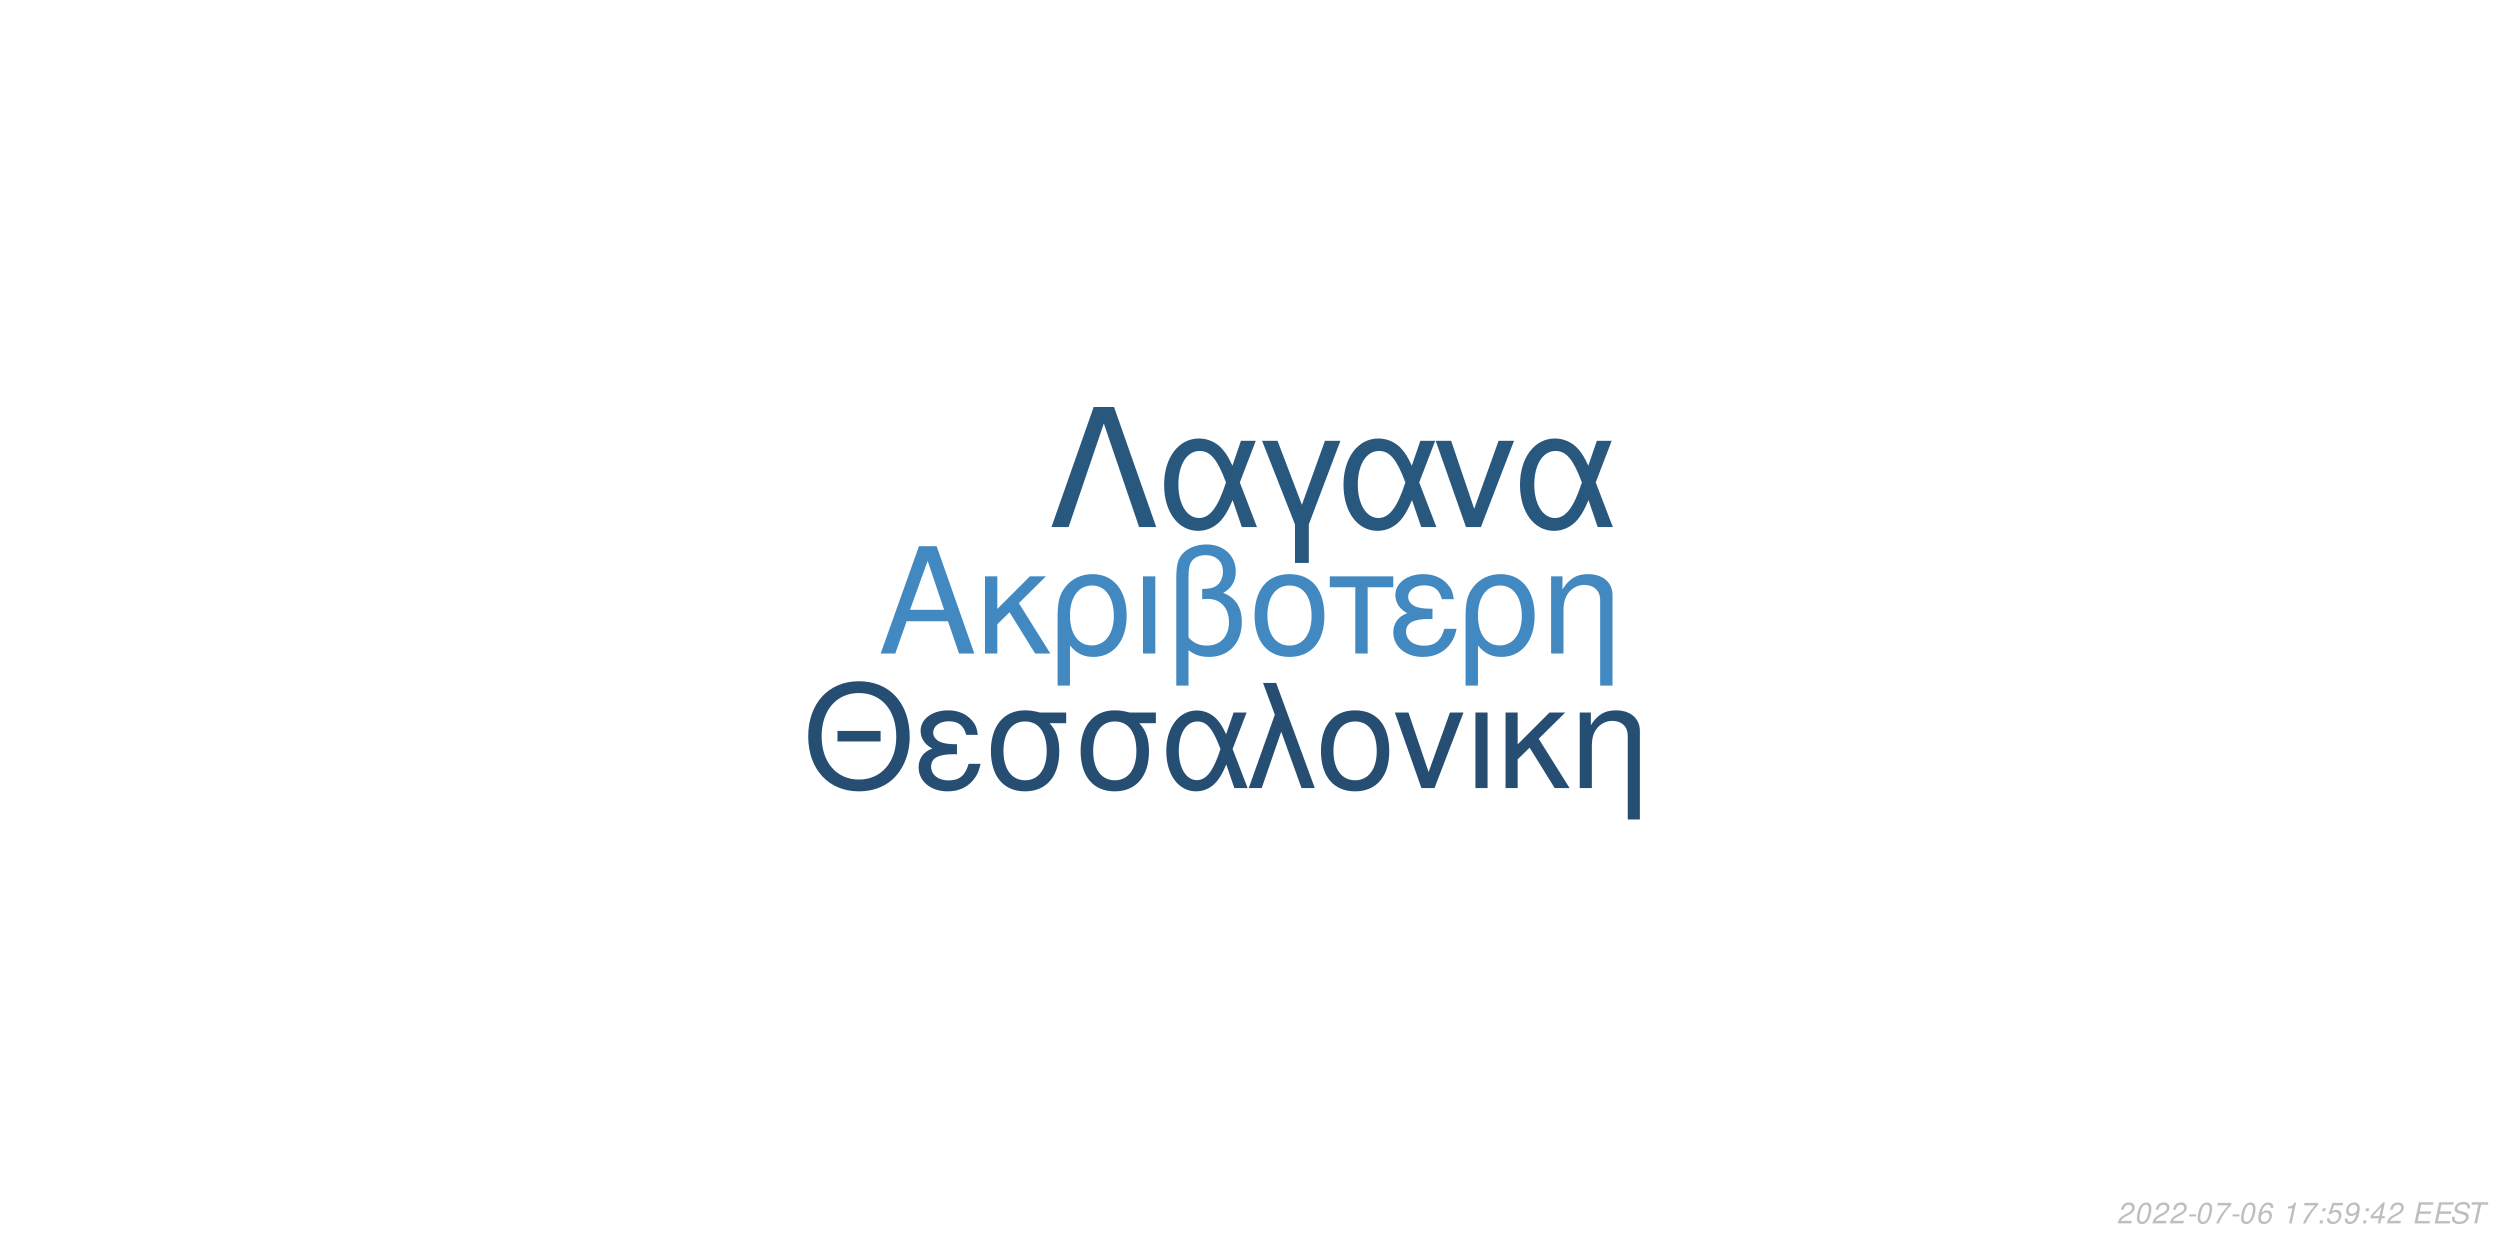
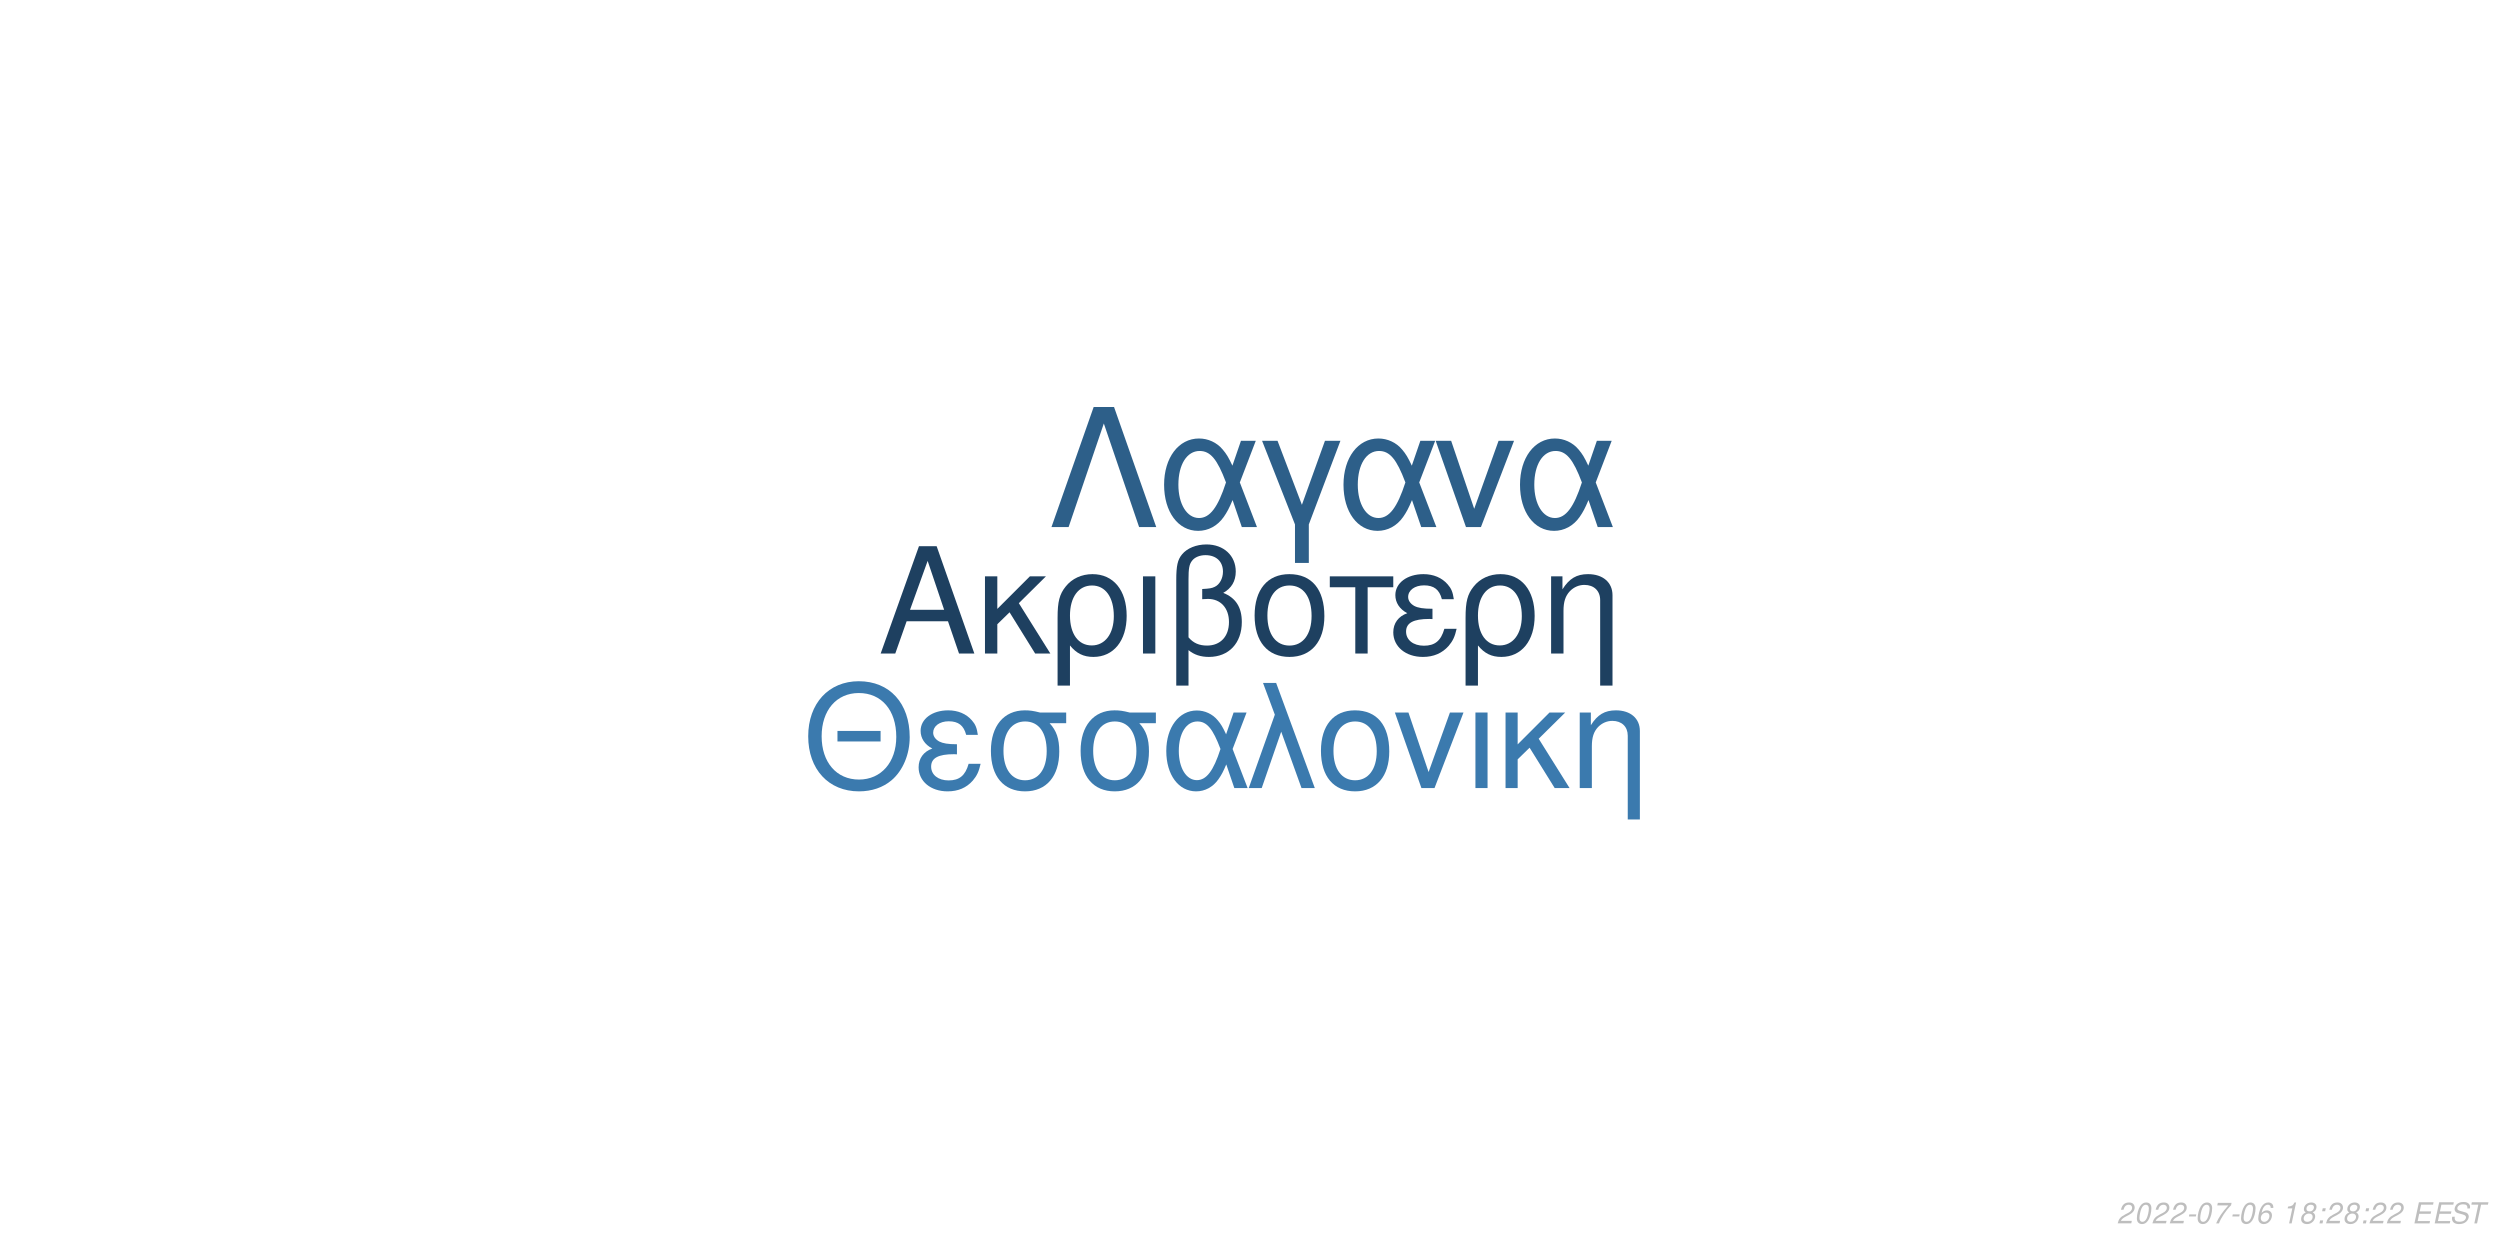
<svg xmlns="http://www.w3.org/2000/svg" xmlns:xlink="http://www.w3.org/1999/xlink" width="864pt" height="432pt" viewBox="0 0 864 432" version="1.1">
  <defs>
    <g>
      <symbol overflow="visible" id="glyph0-0">
        <path style="stroke:none;" d="" />
      </symbol>
      <symbol overflow="visible" id="glyph0-1">
        <path style="stroke:none;" d="M 24.125 -11.141 L 27.938 0 L 33.234 0 L 20.203 -37.094 L 14.094 -37.094 L 0.859 0 L 5.906 0 L 9.828 -11.141 Z M 22.797 -15.109 L 11 -15.109 L 17.094 -32.016 Z M 22.797 -15.109 " />
      </symbol>
      <symbol overflow="visible" id="glyph0-2">
        <path style="stroke:none;" d="M 7.172 -15.422 L 7.172 -26.672 L 2.906 -26.672 L 2.906 0 L 7.172 0 L 7.172 -10.125 L 11.406 -14.25 L 20.25 0 L 25.5 0 L 14.609 -17.406 L 23.969 -26.672 L 18.422 -26.672 Z M 7.172 -15.422 " />
      </symbol>
      <symbol overflow="visible" id="glyph0-3">
        <path style="stroke:none;" d="M 3 11.094 L 7.281 11.094 L 7.281 -2.797 C 9.516 -0.047 11.953 1.172 15.375 1.172 C 22.344 1.172 26.875 -4.422 26.875 -13.031 C 26.875 -21.891 22.297 -27.438 15.062 -27.438 C 11.297 -27.438 7.984 -25.906 5.797 -23.156 C 3.672 -20.516 3 -17.969 3 -12.359 Z M 14.906 -23.516 C 19.547 -23.516 22.438 -19.438 22.438 -12.922 C 22.438 -6.812 19.391 -2.797 14.812 -2.797 C 10.172 -2.797 7.281 -6.766 7.281 -13.125 C 7.281 -19.484 10.234 -23.516 14.906 -23.516 Z M 14.906 -23.516 " />
      </symbol>
      <symbol overflow="visible" id="glyph0-4">
        <path style="stroke:none;" d="M 3.516 0 L 7.781 0 L 7.781 -26.672 L 3.516 -26.672 Z M 3.516 0 " />
      </symbol>
      <symbol overflow="visible" id="glyph0-5">
        <path style="stroke:none;" d="M 4.016 11.094 L 8.25 11.094 L 8.25 -1.172 C 10.172 0.406 12.422 1.172 15.312 1.172 C 22.188 1.172 26.672 -3.609 26.672 -10.891 C 26.672 -15.984 24.578 -19.234 20.25 -20.969 C 23.109 -22.547 24.578 -25.031 24.578 -28.344 C 24.578 -33.844 20.406 -37.703 14.453 -37.703 C 10.938 -37.703 7.734 -36.391 6 -34.25 C 4.484 -32.422 4.016 -30.328 4.016 -25.391 Z M 8.25 -25.656 C 8.25 -29.359 8.5 -30.844 9.469 -32.062 C 10.375 -33.281 12.156 -34 14.094 -34 C 17.812 -34 20.156 -31.812 20.156 -28.297 C 20.156 -25.953 18.984 -23.812 17.297 -23.047 C 16.281 -22.547 15.469 -22.438 12.984 -22.297 L 12.984 -18.781 C 13.734 -18.828 14.344 -18.875 14.969 -18.875 C 19.344 -18.875 22.234 -15.719 22.234 -10.891 C 22.234 -5.906 19.281 -2.75 14.656 -2.75 C 11.953 -2.75 9.922 -3.609 8.25 -5.594 Z M 8.25 -25.656 " />
      </symbol>
      <symbol overflow="visible" id="glyph0-6">
        <path style="stroke:none;" d="M 14.094 -27.438 C 6.562 -27.438 2.094 -22.094 2.094 -13.125 C 2.094 -4.125 6.562 1.172 14.141 1.172 C 21.672 1.172 26.203 -4.172 26.203 -12.922 C 26.203 -22.188 21.828 -27.438 14.094 -27.438 Z M 14.141 -23.516 C 18.938 -23.516 21.781 -19.594 21.781 -12.984 C 21.781 -6.672 18.828 -2.75 14.141 -2.75 C 9.422 -2.75 6.516 -6.672 6.516 -13.125 C 6.516 -19.594 9.422 -23.516 14.141 -23.516 Z M 14.141 -23.516 " />
      </symbol>
      <symbol overflow="visible" id="glyph0-7">
        <path style="stroke:none;" d="M 7.891 0 L 12.156 0 L 12.156 -22.906 L 21.016 -22.906 L 21.016 -26.672 L -0.922 -26.672 L -0.922 -22.906 L 7.891 -22.906 Z M 7.891 0 " />
      </symbol>
      <symbol overflow="visible" id="glyph0-8">
        <path style="stroke:none;" d="M 14.562 -15.469 C 11.344 -15.469 9.562 -15.781 8.297 -16.438 C 6.922 -17.203 6.156 -18.328 6.156 -19.547 C 6.156 -21.891 8.453 -23.562 11.656 -23.562 C 15.062 -23.562 16.953 -22.094 17.812 -18.781 L 21.938 -18.781 C 21.578 -21.266 21.062 -22.5 19.797 -23.922 C 17.812 -26.203 14.906 -27.438 11.453 -27.438 C 5.797 -27.438 1.734 -24.375 1.734 -20.203 C 1.734 -17.609 3.156 -15.375 5.859 -13.938 C 2.797 -12.875 1.016 -10.484 1.016 -7.328 C 1.016 -2.391 5.297 1.172 11.25 1.172 C 14.969 1.172 17.906 -0.109 20.156 -2.641 C 21.578 -4.328 22.297 -5.797 22.906 -8.547 L 18.672 -8.547 C 17.5 -4.422 15.422 -2.703 11.609 -2.703 C 7.938 -2.703 5.438 -4.688 5.438 -7.578 C 5.438 -10.578 7.938 -11.953 13.484 -11.953 C 13.641 -11.953 14.094 -11.953 14.562 -11.906 Z M 14.562 -15.469 " />
      </symbol>
      <symbol overflow="visible" id="glyph0-9">
        <path style="stroke:none;" d="M 3.562 -26.672 L 3.562 0 L 7.844 0 L 7.844 -14.703 C 7.844 -17.906 8.5 -19.891 10.031 -21.531 C 11.406 -22.953 13.188 -23.719 15.062 -23.719 C 18.375 -23.719 20.516 -21.672 20.516 -18.469 L 20.516 11.094 L 24.781 11.094 L 24.781 -20.156 C 24.781 -24.578 21.469 -27.438 16.328 -27.438 C 12.359 -27.438 9.828 -25.906 7.484 -22.188 L 7.484 -26.672 Z M 3.562 -26.672 " />
      </symbol>
      <symbol overflow="visible" id="glyph1-0">
        <path style="stroke:none;" d="" />
      </symbol>
      <symbol overflow="visible" id="glyph1-1">
        <path style="stroke:none;" d="M 26.859 -19.734 L 11.953 -19.734 L 11.953 -16.094 L 26.859 -16.094 Z M 19.328 -36.922 C 8.922 -36.922 1.844 -29.25 1.844 -17.891 C 1.844 -6.484 8.875 1.141 19.391 1.141 C 23.812 1.141 27.703 -0.203 30.641 -2.688 C 34.578 -6.031 36.922 -11.656 36.922 -17.594 C 36.922 -29.297 30 -36.922 19.328 -36.922 Z M 19.328 -32.844 C 27.203 -32.844 32.281 -26.906 32.281 -17.688 C 32.281 -8.922 27.062 -2.938 19.391 -2.938 C 11.609 -2.938 6.484 -8.922 6.484 -17.891 C 6.484 -26.859 11.609 -32.844 19.328 -32.844 Z M 19.328 -32.844 " />
      </symbol>
      <symbol overflow="visible" id="glyph1-2">
        <path style="stroke:none;" d="M 14.25 -15.141 C 11.109 -15.141 9.375 -15.453 8.125 -16.094 C 6.781 -16.844 6.031 -17.938 6.031 -19.141 C 6.031 -21.422 8.266 -23.078 11.406 -23.078 C 14.75 -23.078 16.594 -21.625 17.438 -18.391 L 21.469 -18.391 C 21.125 -20.828 20.625 -22.031 19.391 -23.422 C 17.438 -25.656 14.594 -26.859 11.219 -26.859 C 5.688 -26.859 1.688 -23.875 1.688 -19.781 C 1.688 -17.234 3.094 -15.047 5.734 -13.656 C 2.734 -12.609 1 -10.266 1 -7.172 C 1 -2.344 5.188 1.141 11.016 1.141 C 14.656 1.141 17.547 -0.094 19.734 -2.594 C 21.125 -4.234 21.828 -5.688 22.422 -8.375 L 18.281 -8.375 C 17.141 -4.328 15.094 -2.641 11.359 -2.641 C 7.766 -2.641 5.328 -4.578 5.328 -7.422 C 5.328 -10.359 7.766 -11.703 13.203 -11.703 C 13.359 -11.703 13.797 -11.703 14.25 -11.656 Z M 14.25 -15.141 " />
      </symbol>
      <symbol overflow="visible" id="glyph1-3">
        <path style="stroke:none;" d="M 29 -26.109 L 19.938 -26.109 C 17.594 -26.703 16.438 -26.859 14.703 -26.859 C 7.469 -26.859 2.984 -21.469 2.984 -12.859 C 2.984 -4.031 7.375 1.141 14.797 1.141 C 22.172 1.141 26.609 -4.078 26.609 -12.656 C 26.609 -17.047 25.656 -19.828 23.266 -22.422 L 29 -22.422 Z M 14.797 -23.016 C 19.531 -23.016 22.266 -19.234 22.266 -12.75 C 22.266 -6.531 19.438 -2.688 14.797 -2.688 C 10.172 -2.688 7.328 -6.531 7.328 -12.859 C 7.328 -19.188 10.172 -23.016 14.797 -23.016 Z M 14.797 -23.016 " />
      </symbol>
      <symbol overflow="visible" id="glyph1-4">
        <path style="stroke:none;" d="M 29.344 -26.109 L 24.859 -26.109 L 22.266 -18.578 C 21.125 -21.031 20.484 -22.125 19.328 -23.469 C 17.547 -25.609 14.906 -26.812 12.156 -26.812 C 5.984 -26.812 1.594 -20.984 1.594 -12.812 C 1.594 -4.578 5.828 1.141 11.906 1.141 C 14.953 1.141 17.734 -0.344 19.625 -3.047 C 20.672 -4.531 21.281 -5.688 22.328 -8.172 L 25.109 0 L 29.703 0 L 24.516 -13.5 Z M 20.328 -13.5 C 17.891 -5.922 15.453 -2.734 12.156 -2.734 C 8.516 -2.734 5.922 -6.922 5.922 -12.812 C 5.922 -18.938 8.516 -23.016 12.359 -23.016 C 15.594 -23.016 17.688 -20.531 20.328 -13.5 Z M 20.328 -13.5 " />
      </symbol>
      <symbol overflow="visible" id="glyph1-5">
        <path style="stroke:none;" d="M 1.094 0 L 5.578 0 L 12.312 -19.484 L 19.328 0 L 23.922 0 L 10.562 -36.328 L 6.031 -36.328 L 10.109 -25.359 Z M 1.094 0 " />
      </symbol>
      <symbol overflow="visible" id="glyph1-6">
        <path style="stroke:none;" d="M 13.797 -26.859 C 6.422 -26.859 2.047 -21.625 2.047 -12.859 C 2.047 -4.031 6.422 1.141 13.859 1.141 C 21.234 1.141 25.656 -4.078 25.656 -12.656 C 25.656 -21.719 21.375 -26.859 13.797 -26.859 Z M 13.859 -23.016 C 18.531 -23.016 21.328 -19.188 21.328 -12.703 C 21.328 -6.531 18.438 -2.688 13.859 -2.688 C 9.219 -2.688 6.375 -6.531 6.375 -12.859 C 6.375 -19.188 9.219 -23.016 13.859 -23.016 Z M 13.859 -23.016 " />
      </symbol>
      <symbol overflow="visible" id="glyph1-7">
        <path style="stroke:none;" d="M 14.297 0 L 24.312 -26.109 L 19.625 -26.109 L 12.25 -5.531 L 5.281 -26.109 L 0.594 -26.109 L 9.766 0 Z M 14.297 0 " />
      </symbol>
      <symbol overflow="visible" id="glyph1-8">
        <path style="stroke:none;" d="M 3.438 0 L 7.625 0 L 7.625 -26.109 L 3.438 -26.109 Z M 3.438 0 " />
      </symbol>
      <symbol overflow="visible" id="glyph1-9">
        <path style="stroke:none;" d="M 7.031 -15.094 L 7.031 -26.109 L 2.844 -26.109 L 2.844 0 L 7.031 0 L 7.031 -9.922 L 11.156 -13.953 L 19.828 0 L 24.969 0 L 14.297 -17.047 L 23.469 -26.109 L 18.031 -26.109 Z M 7.031 -15.094 " />
      </symbol>
      <symbol overflow="visible" id="glyph1-10">
        <path style="stroke:none;" d="M 3.484 -26.109 L 3.484 0 L 7.672 0 L 7.672 -14.406 C 7.672 -17.547 8.328 -19.484 9.812 -21.078 C 11.156 -22.469 12.906 -23.219 14.75 -23.219 C 17.984 -23.219 20.078 -21.234 20.078 -18.094 L 20.078 10.859 L 24.266 10.859 L 24.266 -19.734 C 24.266 -24.062 21.031 -26.859 16 -26.859 C 12.109 -26.859 9.609 -25.359 7.328 -21.719 L 7.328 -26.109 Z M 3.484 -26.109 " />
      </symbol>
      <symbol overflow="visible" id="glyph2-0">
        <path style="stroke:none;" d="" />
      </symbol>
      <symbol overflow="visible" id="glyph2-1">
        <path style="stroke:none;" d="M 22.531 -41.484 L 15.484 -41.484 L 0.906 0 L 6.828 0 L 19 -35.797 L 31.188 0 L 37.109 0 Z M 22.531 -41.484 " />
      </symbol>
      <symbol overflow="visible" id="glyph2-2">
        <path style="stroke:none;" d="M 33.516 -29.812 L 28.391 -29.812 L 25.438 -21.219 C 24.125 -24.016 23.391 -25.266 22.078 -26.797 C 20.031 -29.25 17.016 -30.609 13.891 -30.609 C 6.828 -30.609 1.828 -23.953 1.828 -14.625 C 1.828 -5.234 6.656 1.312 13.594 1.312 C 17.078 1.312 20.266 -0.391 22.422 -3.469 C 23.609 -5.172 24.297 -6.484 25.5 -9.328 L 28.688 0 L 33.922 0 L 28 -15.422 Z M 23.219 -15.422 C 20.422 -6.766 17.641 -3.125 13.891 -3.125 C 9.734 -3.125 6.766 -7.906 6.766 -14.625 C 6.766 -21.625 9.734 -26.297 14.109 -26.297 C 17.812 -26.297 20.203 -23.453 23.219 -15.422 Z M 23.219 -15.422 " />
      </symbol>
      <symbol overflow="visible" id="glyph2-3">
        <path style="stroke:none;" d="M 12.062 12.406 L 16.844 12.406 L 16.844 -0.906 L 27.766 -29.812 L 22.422 -29.812 L 14.453 -7.688 L 6.031 -29.812 L 0.688 -29.812 L 12.062 -0.906 Z M 12.062 12.406 " />
      </symbol>
      <symbol overflow="visible" id="glyph2-4">
        <path style="stroke:none;" d="M 16.328 0 L 27.766 -29.812 L 22.422 -29.812 L 14 -6.312 L 6.031 -29.812 L 0.688 -29.812 L 11.156 0 Z M 16.328 0 " />
      </symbol>
      <symbol overflow="visible" id="glyph3-0">
        <path style="stroke:none;" d="" />
      </symbol>
      <symbol overflow="visible" id="glyph3-1">
        <path style="stroke:none;" d="M 5.234 -0.875 L 1.469 -0.875 C 1.641 -1.375 2.203 -1.891 3.109 -2.344 L 4.234 -2.938 C 5.562 -3.625 6.219 -4.469 6.219 -5.484 C 6.219 -5.938 6.062 -6.359 5.797 -6.656 C 5.469 -7.047 4.984 -7.234 4.312 -7.234 C 2.766 -7.234 1.891 -6.453 1.484 -4.734 L 2.375 -4.734 C 2.484 -5.188 2.609 -5.484 2.797 -5.75 C 3.094 -6.203 3.609 -6.453 4.188 -6.453 C 4.891 -6.453 5.344 -6.031 5.344 -5.375 C 5.344 -4.703 4.859 -4.094 4.016 -3.656 L 2.984 -3.125 C 1.234 -2.188 0.797 -1.656 0.344 -0.016 L 5.047 -0.016 Z M 5.234 -0.875 " />
      </symbol>
      <symbol overflow="visible" id="glyph3-2">
        <path style="stroke:none;" d="M 4.203 -7.234 C 3.375 -7.234 2.688 -6.812 2.125 -5.984 C 1.484 -5.047 0.984 -3.188 0.984 -1.734 C 0.984 -1.109 1.172 -0.562 1.484 -0.266 C 1.797 0.047 2.281 0.234 2.766 0.234 C 3.625 0.234 4.281 -0.156 4.859 -1.016 C 5.516 -1.953 6 -3.797 6 -5.266 C 6 -6.5 5.328 -7.234 4.203 -7.234 Z M 4.094 -6.453 C 4.734 -6.453 5.125 -5.984 5.125 -5.156 C 5.125 -4.203 4.781 -2.625 4.406 -1.812 C 3.984 -0.938 3.516 -0.547 2.875 -0.547 C 2.25 -0.547 1.875 -1.031 1.875 -1.828 C 1.875 -2.797 2.203 -4.344 2.594 -5.203 C 2.984 -6.047 3.453 -6.453 4.094 -6.453 Z M 4.094 -6.453 " />
      </symbol>
      <symbol overflow="visible" id="glyph3-3">
        <path style="stroke:none;" d="M 3.516 -3.125 L 1.125 -3.125 L 0.969 -2.406 L 3.359 -2.406 Z M 3.516 -3.125 " />
      </symbol>
      <symbol overflow="visible" id="glyph3-4">
        <path style="stroke:none;" d="M 6.703 -7.094 L 1.953 -7.094 L 1.766 -6.219 L 5.594 -6.219 C 3.344 -3.688 2.266 -2.109 1.375 0 L 2.344 0 C 3.031 -1.906 4.828 -4.594 6.547 -6.281 Z M 6.703 -7.094 " />
      </symbol>
      <symbol overflow="visible" id="glyph3-5">
        <path style="stroke:none;" d="M 6.125 -5.344 L 6.141 -5.625 C 6.141 -6.609 5.453 -7.234 4.391 -7.234 C 3.438 -7.234 2.641 -6.719 2.016 -5.703 C 1.422 -4.781 0.938 -2.953 0.938 -1.688 C 0.938 -0.516 1.688 0.234 2.859 0.234 C 3.703 0.234 4.438 -0.156 5 -0.875 C 5.406 -1.422 5.672 -2.156 5.672 -2.766 C 5.672 -3.812 4.969 -4.5 3.906 -4.5 C 3.234 -4.5 2.672 -4.234 2.094 -3.625 C 2.406 -5.375 3.234 -6.453 4.25 -6.453 C 4.703 -6.453 5.062 -6.234 5.172 -5.844 C 5.203 -5.719 5.234 -5.578 5.25 -5.344 Z M 3.656 -3.734 C 4.344 -3.734 4.797 -3.281 4.797 -2.625 C 4.797 -1.469 3.984 -0.547 2.984 -0.547 C 2.297 -0.547 1.812 -1.047 1.812 -1.766 C 1.812 -2.859 2.625 -3.734 3.656 -3.734 Z M 3.656 -3.734 " />
      </symbol>
      <symbol overflow="visible" id="glyph3-6">
        <path style="stroke:none;" d="" />
      </symbol>
      <symbol overflow="visible" id="glyph3-7">
        <path style="stroke:none;" d="M 3.703 -5.188 L 2.594 0 L 3.469 0 L 5.016 -7.234 L 4.438 -7.234 C 3.906 -6.156 3.688 -6.016 2.234 -5.812 L 2.109 -5.188 Z M 3.703 -5.188 " />
      </symbol>
      <symbol overflow="visible" id="glyph3-8">
+         <path style="stroke:none;" d="M 4.766 -3.797 C 5.078 -3.969 5.234 -4.078 5.438 -4.234 C 5.812 -4.594 6.062 -5.172 6.062 -5.734 C 6.062 -6.625 5.344 -7.234 4.266 -7.234 C 2.812 -7.234 1.703 -6.219 1.703 -4.875 C 1.703 -4.406 1.875 -4.125 2.359 -3.812 C 1.297 -3.312 0.75 -2.516 0.75 -1.469 C 0.75 -0.438 1.547 0.234 2.812 0.234 C 3.656 0.234 4.359 -0.094 4.938 -0.734 C 5.359 -1.234 5.609 -1.859 5.609 -2.438 C 5.609 -3.047 5.312 -3.516 4.766 -3.797 Z M 4.109 -6.453 C 4.797 -6.453 5.188 -6.125 5.188 -5.578 C 5.188 -5.266 5.062 -4.922 4.859 -4.672 C 4.562 -4.312 4.188 -4.156 3.656 -4.156 C 2.984 -4.156 2.594 -4.453 2.594 -4.984 C 2.594 -5.859 3.203 -6.453 4.109 -6.453 Z M 3.453 -3.406 C 4.234 -3.406 4.734 -2.984 4.734 -2.312 C 4.734 -1.312 3.922 -0.547 2.875 -0.547 C 2.125 -0.547 1.625 -0.969 1.625 -1.625 C 1.625 -2.609 2.438 -3.406 3.453 -3.406 Z M 3.453 -3.406 " />
+       </symbol>
+       <symbol overflow="visible" id="glyph3-9">
        <path style="stroke:none;" d="M 2.359 -1.031 L 1.312 -1.031 L 1.094 0 L 2.141 0 Z M 3.266 -5.234 L 2.219 -5.234 L 2 -4.203 L 3.047 -4.203 Z M 3.266 -5.234 " />
      </symbol>
-       <symbol overflow="visible" id="glyph3-9">
-         <path style="stroke:none;" d="M 6.297 -7.094 L 2.594 -7.094 L 1.234 -3.234 L 2.047 -3.234 C 2.656 -3.766 2.938 -3.906 3.531 -3.906 C 4.328 -3.906 4.797 -3.453 4.797 -2.688 C 4.797 -1.438 3.969 -0.547 2.828 -0.547 C 2.031 -0.547 1.609 -0.938 1.578 -1.734 L 0.703 -1.734 L 0.703 -1.516 C 0.703 -0.938 0.844 -0.547 1.188 -0.266 C 1.562 0.062 2.078 0.234 2.703 0.234 C 3.656 0.234 4.391 -0.156 4.984 -0.922 C 5.422 -1.5 5.672 -2.234 5.672 -2.953 C 5.672 -4 4.938 -4.672 3.812 -4.672 C 3.328 -4.672 2.906 -4.547 2.406 -4.234 L 3.109 -6.219 L 6.109 -6.219 Z M 6.297 -7.094 " />
-       </symbol>
      <symbol overflow="visible" id="glyph3-10">
-         <path style="stroke:none;" d="M 0.844 -1.656 C 0.844 -1.547 0.844 -1.438 0.844 -1.375 C 0.844 -0.406 1.531 0.234 2.578 0.234 C 3.203 0.234 3.766 0.016 4.297 -0.438 C 4.938 -1 5.312 -1.656 5.594 -2.719 C 5.844 -3.672 6.016 -4.766 6.016 -5.375 C 6.016 -5.844 5.844 -6.328 5.547 -6.656 C 5.203 -7.031 4.703 -7.234 4.062 -7.234 C 2.516 -7.234 1.297 -5.938 1.297 -4.266 C 1.297 -3.203 1.984 -2.547 3.047 -2.547 C 3.484 -2.547 3.953 -2.672 4.281 -2.891 C 4.406 -2.984 4.547 -3.078 4.828 -3.344 C 4.438 -1.484 3.703 -0.547 2.703 -0.547 C 2.109 -0.547 1.719 -0.938 1.719 -1.547 L 1.719 -1.656 Z M 3.953 -6.453 C 4.625 -6.453 5.141 -5.953 5.141 -5.281 C 5.141 -4.188 4.312 -3.312 3.297 -3.312 C 2.594 -3.312 2.172 -3.734 2.172 -4.453 C 2.172 -5.562 2.984 -6.453 3.953 -6.453 Z M 3.953 -6.453 " />
+         <path style="stroke:none;" d="M 2.547 -3.312 L 6.5 -3.312 L 6.688 -4.141 L 2.719 -4.141 L 3.219 -6.469 L 7.344 -6.469 L 7.516 -7.297 L 2.453 -7.297 L 0.906 0 L 6.125 0 L 6.297 -0.812 L 2.016 -0.812 Z M 2.547 -3.312 " />
      </symbol>
      <symbol overflow="visible" id="glyph3-11">
-         <path style="stroke:none;" d="M 3.625 -1.75 L 3.266 0 L 4.141 0 L 4.516 -1.75 L 5.562 -1.75 L 5.734 -2.531 L 4.688 -2.531 L 5.688 -7.234 L 5.016 -7.234 L 0.844 -2.672 L 0.641 -1.75 Z M 3.797 -2.531 L 1.594 -2.531 L 4.469 -5.703 Z M 3.797 -2.531 " />
+         <path style="stroke:none;" d="M 7.062 -5.156 C 7.125 -5.438 7.141 -5.562 7.141 -5.703 C 7.141 -6.156 6.938 -6.594 6.594 -6.891 C 6.188 -7.25 5.656 -7.406 4.875 -7.406 C 3.844 -7.406 3.047 -7.125 2.5 -6.562 C 2.094 -6.141 1.781 -5.438 1.781 -4.922 C 1.781 -4.297 2.219 -3.766 2.891 -3.562 L 4.594 -3.094 C 5.406 -2.859 5.734 -2.578 5.734 -2.094 C 5.734 -1.781 5.547 -1.406 5.266 -1.141 C 4.844 -0.766 4.266 -0.578 3.453 -0.578 C 2.328 -0.578 1.812 -0.984 1.812 -1.906 C 1.812 -2.047 1.812 -2.125 1.844 -2.312 L 0.984 -2.312 C 0.906 -2.062 0.891 -1.906 0.891 -1.688 C 0.891 -0.484 1.797 0.234 3.297 0.234 C 4.359 0.234 5.234 -0.062 5.812 -0.609 C 6.344 -1.078 6.688 -1.797 6.688 -2.375 C 6.688 -2.641 6.609 -2.906 6.453 -3.156 C 6.234 -3.5 5.938 -3.703 5.469 -3.828 L 3.75 -4.312 C 2.984 -4.547 2.734 -4.734 2.734 -5.188 C 2.734 -5.547 2.875 -5.844 3.188 -6.109 C 3.547 -6.438 4.031 -6.594 4.703 -6.594 C 5.266 -6.594 5.688 -6.484 5.906 -6.297 C 6.094 -6.125 6.219 -5.797 6.219 -5.516 C 6.219 -5.422 6.203 -5.344 6.188 -5.156 Z M 7.062 -5.156 " />
      </symbol>
      <symbol overflow="visible" id="glyph3-12">
-         <path style="stroke:none;" d="M 2.547 -3.312 L 6.5 -3.312 L 6.688 -4.141 L 2.719 -4.141 L 3.219 -6.469 L 7.344 -6.469 L 7.516 -7.297 L 2.453 -7.297 L 0.906 0 L 6.125 0 L 6.297 -0.812 L 2.016 -0.812 Z M 2.547 -3.312 " />
-       </symbol>
-       <symbol overflow="visible" id="glyph3-13">
-         <path style="stroke:none;" d="M 7.062 -5.156 C 7.125 -5.438 7.141 -5.562 7.141 -5.703 C 7.141 -6.156 6.938 -6.594 6.594 -6.891 C 6.188 -7.25 5.656 -7.406 4.875 -7.406 C 3.844 -7.406 3.047 -7.125 2.5 -6.562 C 2.094 -6.141 1.781 -5.438 1.781 -4.922 C 1.781 -4.297 2.219 -3.766 2.891 -3.562 L 4.594 -3.094 C 5.406 -2.859 5.734 -2.578 5.734 -2.094 C 5.734 -1.781 5.547 -1.406 5.266 -1.141 C 4.844 -0.766 4.266 -0.578 3.453 -0.578 C 2.328 -0.578 1.812 -0.984 1.812 -1.906 C 1.812 -2.047 1.812 -2.125 1.844 -2.312 L 0.984 -2.312 C 0.906 -2.062 0.891 -1.906 0.891 -1.688 C 0.891 -0.484 1.797 0.234 3.297 0.234 C 4.359 0.234 5.234 -0.062 5.812 -0.609 C 6.344 -1.078 6.688 -1.797 6.688 -2.375 C 6.688 -2.641 6.609 -2.906 6.453 -3.156 C 6.234 -3.5 5.938 -3.703 5.469 -3.828 L 3.75 -4.312 C 2.984 -4.547 2.734 -4.734 2.734 -5.188 C 2.734 -5.547 2.875 -5.844 3.188 -6.109 C 3.547 -6.438 4.031 -6.594 4.703 -6.594 C 5.266 -6.594 5.688 -6.484 5.906 -6.297 C 6.094 -6.125 6.219 -5.797 6.219 -5.516 C 6.219 -5.422 6.203 -5.344 6.188 -5.156 Z M 7.062 -5.156 " />
-       </symbol>
-       <symbol overflow="visible" id="glyph3-14">
        <path style="stroke:none;" d="M 4.938 -6.469 L 7.312 -6.469 L 7.484 -7.297 L 1.75 -7.297 L 1.578 -6.469 L 3.984 -6.469 L 2.609 0 L 3.547 0 Z M 4.938 -6.469 " />
      </symbol>
    </g>
  </defs>
  <g id="surface1">
    <rect x="0" y="0" width="864" height="432" style="fill:rgb(100%,100%,100%);fill-opacity:1;stroke:none;" />
-     <g style="fill:rgb(25.882%,53.725%,75.686%);fill-opacity:1;">
+     <g style="fill:rgb(11.765%,25.098%,37.647%);fill-opacity:1;">
      <use xlink:href="#glyph0-1" x="303.5" y="225.861" />
      <use xlink:href="#glyph0-2" x="337.5" y="225.861" />
      <use xlink:href="#glyph0-3" x="362.5" y="225.861" />
      <use xlink:href="#glyph0-4" x="391.5" y="225.861" />
      <use xlink:href="#glyph0-5" x="402.5" y="225.861" />
      <use xlink:href="#glyph0-6" x="431.5" y="225.861" />
      <use xlink:href="#glyph0-7" x="460.5" y="225.861" />
      <use xlink:href="#glyph0-8" x="480.5" y="225.861" />
      <use xlink:href="#glyph0-3" x="503.5" y="225.861" />
      <use xlink:href="#glyph0-9" x="532.5" y="225.861" />
    </g>
-     <g style="fill:rgb(14.51%,30.588%,44.706%);fill-opacity:1;">
+     <g style="fill:rgb(23.137%,47.843%,68.235%);fill-opacity:1;">
      <use xlink:href="#glyph1-1" x="277.473" y="272.354" />
      <use xlink:href="#glyph1-2" x="316.473" y="272.354" />
      <use xlink:href="#glyph1-3" x="339.473" y="272.354" />
      <use xlink:href="#glyph1-3" x="370.473" y="272.354" />
      <use xlink:href="#glyph1-4" x="401.473" y="272.354" />
      <use xlink:href="#glyph1-5" x="430.473" y="272.354" />
      <use xlink:href="#glyph1-6" x="454.473" y="272.354" />
      <use xlink:href="#glyph1-7" x="481.473" y="272.354" />
      <use xlink:href="#glyph1-8" x="506.473" y="272.354" />
      <use xlink:href="#glyph1-9" x="517.473" y="272.354" />
      <use xlink:href="#glyph1-10" x="542.473" y="272.354" />
    </g>
-     <g style="fill:rgb(16.078%,34.51%,49.804%);fill-opacity:1;">
+     <g style="fill:rgb(17.647%,37.255%,53.725%);fill-opacity:1;">
      <use xlink:href="#glyph2-1" x="362.484" y="182.152" />
      <use xlink:href="#glyph2-2" x="400.484" y="182.152" />
      <use xlink:href="#glyph2-3" x="435.484" y="182.152" />
      <use xlink:href="#glyph2-2" x="462.484" y="182.152" />
      <use xlink:href="#glyph2-4" x="495.484" y="182.152" />
      <use xlink:href="#glyph2-2" x="523.484" y="182.152" />
    </g>
    <g style="fill:rgb(74.51%,74.51%,74.51%);fill-opacity:1;">
      <use xlink:href="#glyph3-1" x="731.52" y="422.81" />
      <use xlink:href="#glyph3-2" x="737.52" y="422.81" />
      <use xlink:href="#glyph3-1" x="743.52" y="422.81" />
      <use xlink:href="#glyph3-1" x="749.52" y="422.81" />
      <use xlink:href="#glyph3-3" x="755.52" y="422.81" />
      <use xlink:href="#glyph3-2" x="758.52" y="422.81" />
      <use xlink:href="#glyph3-4" x="764.52" y="422.81" />
      <use xlink:href="#glyph3-3" x="770.52" y="422.81" />
      <use xlink:href="#glyph3-2" x="773.52" y="422.81" />
      <use xlink:href="#glyph3-5" x="779.52" y="422.81" />
      <use xlink:href="#glyph3-6" x="785.52" y="422.81" />
      <use xlink:href="#glyph3-7" x="788.52" y="422.81" />
-       <use xlink:href="#glyph3-4" x="794.52" y="422.81" />
-       <use xlink:href="#glyph3-8" x="800.52" y="422.81" />
-       <use xlink:href="#glyph3-9" x="803.52" y="422.81" />
-       <use xlink:href="#glyph3-10" x="809.52" y="422.81" />
-       <use xlink:href="#glyph3-8" x="815.52" y="422.81" />
-       <use xlink:href="#glyph3-11" x="818.52" y="422.81" />
+       <use xlink:href="#glyph3-8" x="794.52" y="422.81" />
+       <use xlink:href="#glyph3-9" x="800.52" y="422.81" />
+       <use xlink:href="#glyph3-1" x="803.52" y="422.81" />
+       <use xlink:href="#glyph3-8" x="809.52" y="422.81" />
+       <use xlink:href="#glyph3-9" x="815.52" y="422.81" />
+       <use xlink:href="#glyph3-1" x="818.52" y="422.81" />
      <use xlink:href="#glyph3-1" x="824.52" y="422.81" />
      <use xlink:href="#glyph3-6" x="830.52" y="422.81" />
-       <use xlink:href="#glyph3-12" x="833.52" y="422.81" />
-       <use xlink:href="#glyph3-12" x="840.52" y="422.81" />
-       <use xlink:href="#glyph3-13" x="846.52" y="422.81" />
-       <use xlink:href="#glyph3-14" x="852.52" y="422.81" />
+       <use xlink:href="#glyph3-10" x="833.52" y="422.81" />
+       <use xlink:href="#glyph3-10" x="840.52" y="422.81" />
+       <use xlink:href="#glyph3-11" x="846.52" y="422.81" />
+       <use xlink:href="#glyph3-12" x="852.52" y="422.81" />
    </g>
  </g>
</svg>
